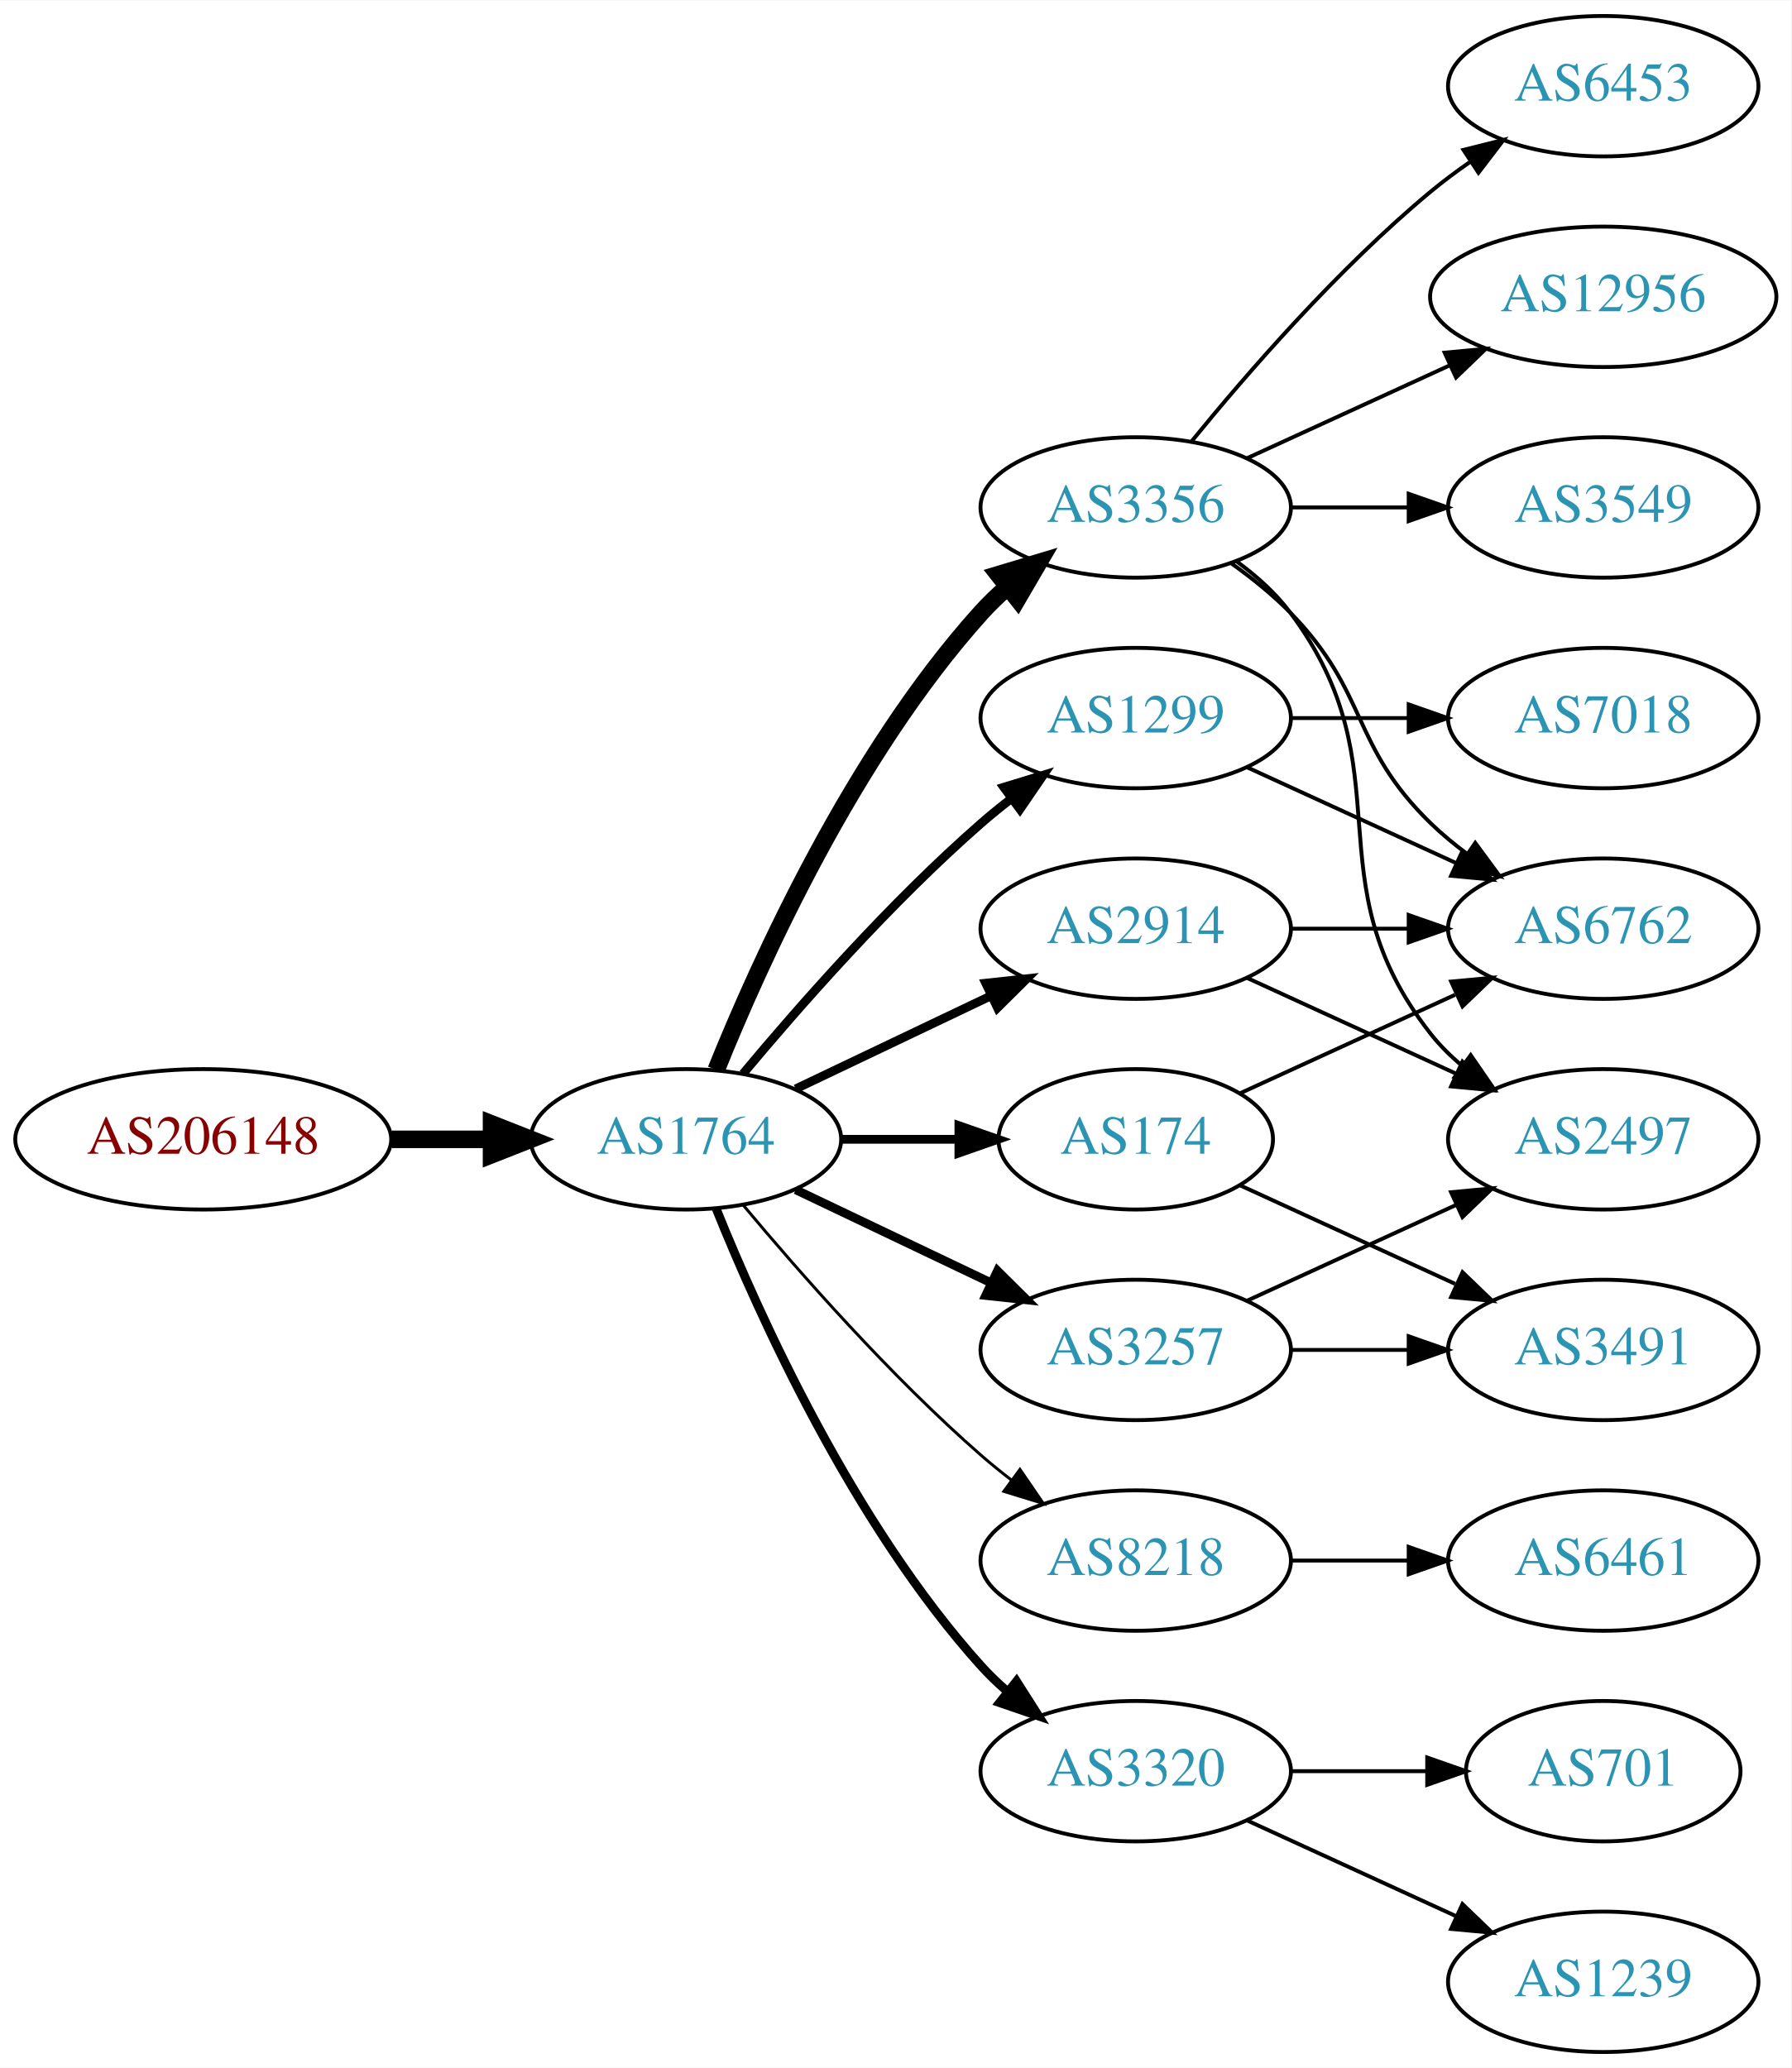
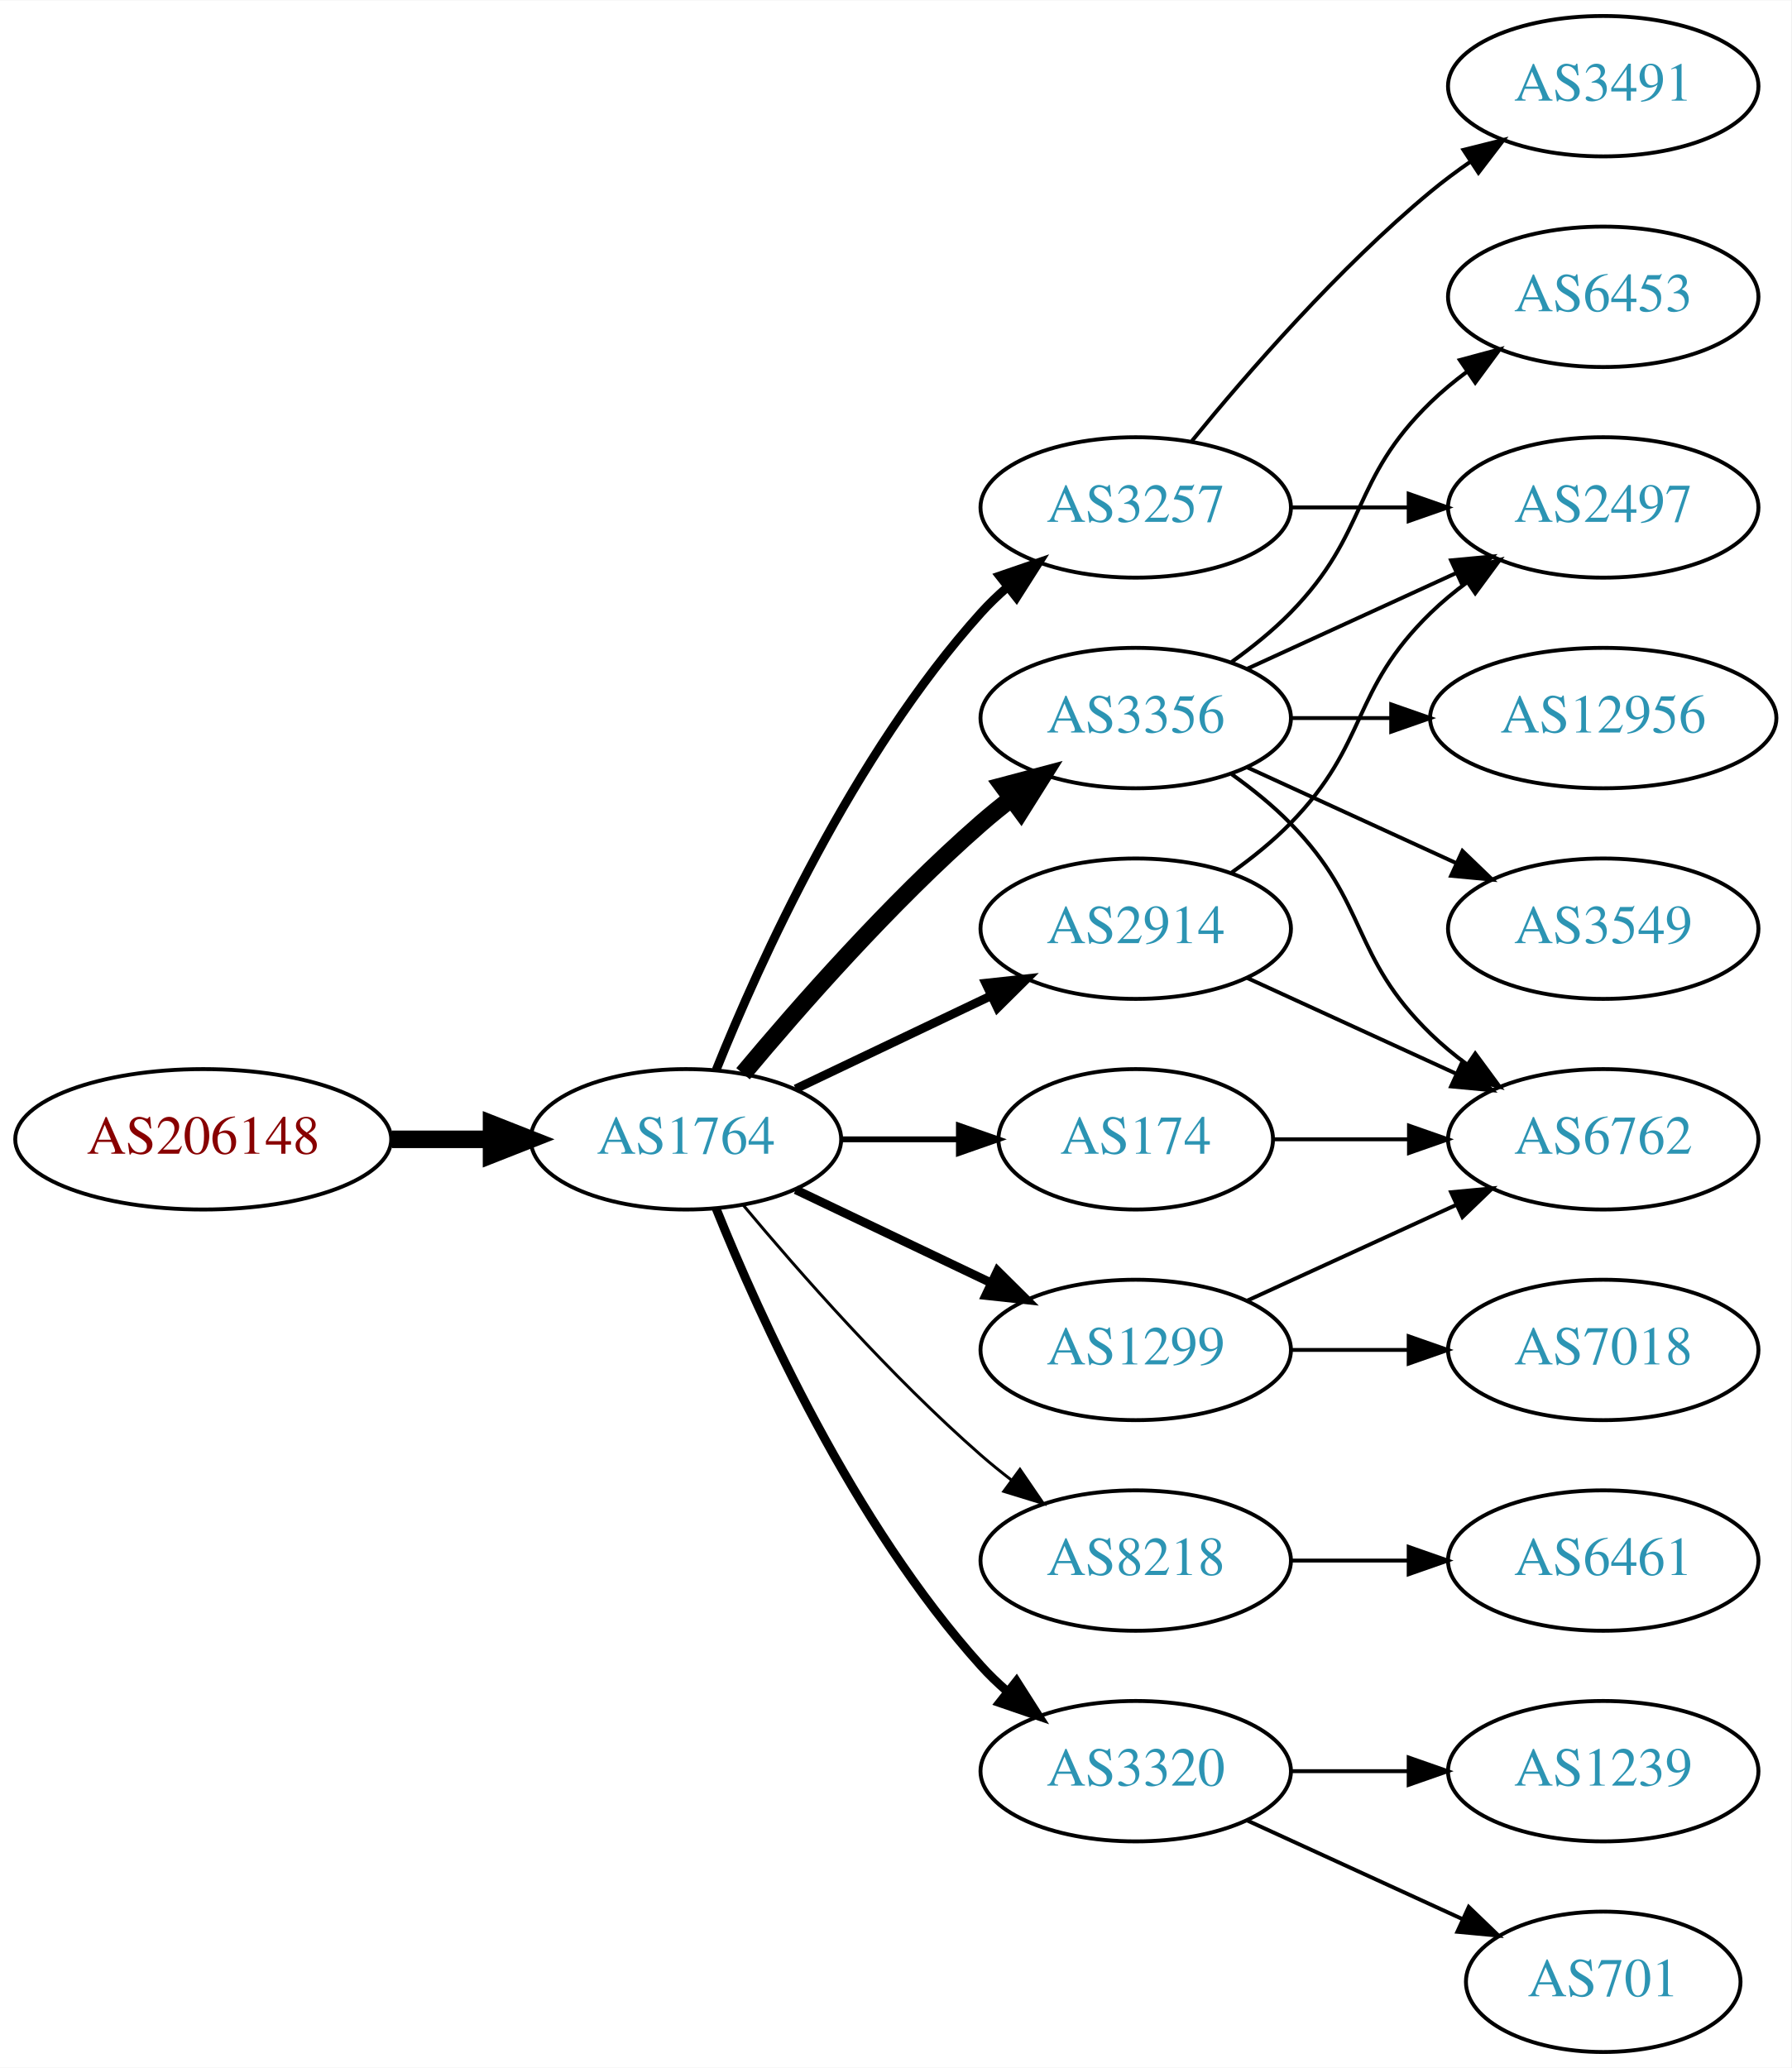
<svg xmlns="http://www.w3.org/2000/svg" xmlns:xlink="http://www.w3.org/1999/xlink" width="459pt" height="530pt" viewBox="0.00 0.00 459.17 530.00">
  <g id="graph0" class="graph" transform="scale(1 1) rotate(0) translate(4 526)">
    <polygon fill="white" stroke="none" points="-4,4 -4,-526 455.17,-526 455.17,4 -4,4" />
    <g id="node1" class="node">
      <g id="a_node1">
        <a xlink:href="/asn/206148" xlink:title="AS206148 ~ Neuhofer Holz GmbH [AT]">
          <ellipse fill="#ffffff" stroke="black" cx="48.096" cy="-234" rx="48.192" ry="18" />
          <text text-anchor="middle" x="48.096" y="-230.3" font-family="Times,serif" font-size="14.00" fill="#880000">AS206148</text>
        </a>
      </g>
    </g>
    <g id="node2" class="node">
      <g id="a_node2">
        <a xlink:href="/asn/1764" xlink:title="AS1764 ~ NEXTLAYER-AS [AT]">
          <ellipse fill="#ffffff" stroke="black" cx="171.838" cy="-234" rx="39.794" ry="18" />
          <text text-anchor="middle" x="171.838" y="-230.3" font-family="Times,serif" font-size="14.00" fill="#2c94b3">AS1764</text>
        </a>
      </g>
    </g>
    <g id="edge1" class="edge">
      <path fill="none" stroke="black" stroke-width="4.5" d="M96.513,-234C104.867,-234 113.577,-234 121.969,-234" />
      <polygon fill="black" stroke="black" stroke-width="4.5" points="122.004,-237.938 132.004,-234 122.004,-230.063 122.004,-237.938" />
    </g>
    <g id="node3" class="node">
      <g id="a_node3">
-         <a xlink:href="/asn/1299" xlink:title="AS1299 ~ Telia Carrier [EU]">
+         <a xlink:href="/asn/3356" xlink:title="AS3356 ~ Level 3 Parent, LLC [US]">
          <ellipse fill="#ffffff" stroke="black" cx="287.131" cy="-342" rx="39.794" ry="18" />
-           <text text-anchor="middle" x="287.131" y="-338.3" font-family="Times,serif" font-size="14.00" fill="#2c94b3">AS1299</text>
+           <text text-anchor="middle" x="287.131" y="-338.3" font-family="Times,serif" font-size="14.00" fill="#2c94b3">AS3356</text>
        </a>
      </g>
    </g>
    <g id="edge2" class="edge">
-       <path fill="none" stroke="black" stroke-width="2.25" d="M186.468,-250.817C200.751,-267.929 224.297,-294.745 247.484,-315 249.95,-317.154 252.589,-319.294 255.286,-321.372" />
-       <polygon fill="black" stroke="black" stroke-width="2.25" points="253.311,-324.264 263.44,-327.37 257.459,-318.625 253.311,-324.264" />
+       <path fill="none" stroke="black" stroke-width="4.5" d="M186.468,-250.817C200.751,-267.929 224.297,-294.745 247.484,-315 249.95,-317.154 252.589,-319.294 255.286,-321.372" />
+       <polygon fill="black" stroke="black" stroke-width="4.5" points="253.052,-324.616 263.44,-327.37 257.718,-318.273 253.052,-324.616" />
    </g>
    <g id="node4" class="node">
      <g id="a_node4">
-         <a xlink:href="/asn/3356" xlink:title="AS3356 ~ Level 3 Parent, LLC [US]">
-           <ellipse fill="#ffffff" stroke="black" cx="287.131" cy="-396" rx="39.794" ry="18" />
-           <text text-anchor="middle" x="287.131" y="-392.3" font-family="Times,serif" font-size="14.00" fill="#2c94b3">AS3356</text>
+         <a xlink:href="/asn/1299" xlink:title="AS1299 ~ Telia Carrier [EU]">
+           <ellipse fill="#ffffff" stroke="black" cx="287.131" cy="-180" rx="39.794" ry="18" />
+           <text text-anchor="middle" x="287.131" y="-176.3" font-family="Times,serif" font-size="14.00" fill="#2c94b3">AS1299</text>
        </a>
      </g>
    </g>
    <g id="edge3" class="edge">
-       <path fill="none" stroke="black" stroke-width="4.5" d="M179.586,-251.787C190.637,-279.243 214.69,-332.578 247.484,-369 249.487,-371.224 251.706,-373.363 254.038,-375.397" />
-       <polygon fill="black" stroke="black" stroke-width="4.5" points="251.965,-378.777 262.257,-381.873 256.839,-372.591 251.965,-378.777" />
+       <path fill="none" stroke="black" stroke-width="2.25" d="M199.974,-221.066C214.968,-213.919 233.789,-204.948 250.013,-197.215" />
+       <polygon fill="black" stroke="black" stroke-width="2.25" points="251.695,-200.291 259.216,-192.829 248.683,-193.972 251.695,-200.291" />
    </g>
    <g id="node5" class="node">
      <g id="a_node5">
        <a xlink:href="/asn/2914" xlink:title="AS2914 ~ NTT America, Inc. [US]">
          <ellipse fill="#ffffff" stroke="black" cx="287.131" cy="-288" rx="39.794" ry="18" />
          <text text-anchor="middle" x="287.131" y="-284.3" font-family="Times,serif" font-size="14.00" fill="#2c94b3">AS2914</text>
        </a>
      </g>
    </g>
    <g id="edge4" class="edge">
      <path fill="none" stroke="black" stroke-width="2.25" d="M199.974,-246.934C214.968,-254.081 233.789,-263.052 250.013,-270.785" />
      <polygon fill="black" stroke="black" stroke-width="2.25" points="248.683,-274.028 259.216,-275.171 251.695,-267.709 248.683,-274.028" />
    </g>
    <g id="node6" class="node">
      <g id="a_node6">
-         <a xlink:href="/asn/174" xlink:title="AS174 ~ Cogent Communications [US]">
-           <ellipse fill="#ffffff" stroke="black" cx="287.131" cy="-234" rx="35.194" ry="18" />
-           <text text-anchor="middle" x="287.131" y="-230.3" font-family="Times,serif" font-size="14.00" fill="#2c94b3">AS174</text>
+         <a xlink:href="/asn/3257" xlink:title="AS3257 ~ GTT [DE]">
+           <ellipse fill="#ffffff" stroke="black" cx="287.131" cy="-396" rx="39.794" ry="18" />
+           <text text-anchor="middle" x="287.131" y="-392.3" font-family="Times,serif" font-size="14.00" fill="#2c94b3">AS3257</text>
        </a>
      </g>
    </g>
    <g id="edge5" class="edge">
-       <path fill="none" stroke="black" stroke-width="2.25" d="M211.51,-234C221.215,-234 231.706,-234 241.669,-234" />
-       <polygon fill="black" stroke="black" stroke-width="2.25" points="241.805,-237.5 251.805,-234 241.805,-230.5 241.805,-237.5" />
+       <path fill="none" stroke="black" stroke-width="2.25" d="M179.586,-251.787C190.637,-279.243 214.69,-332.578 247.484,-369 249.487,-371.224 251.706,-373.363 254.038,-375.397" />
+       <polygon fill="black" stroke="black" stroke-width="2.25" points="252.236,-378.433 262.257,-381.873 256.569,-372.935 252.236,-378.433" />
    </g>
    <g id="node7" class="node">
      <g id="a_node7">
        <a xlink:href="/asn/8218" xlink:title="AS8218 ~ legacy Neotelecoms [FR]">
          <ellipse fill="#ffffff" stroke="black" cx="287.131" cy="-126" rx="39.794" ry="18" />
          <text text-anchor="middle" x="287.131" y="-122.3" font-family="Times,serif" font-size="14.00" fill="#2c94b3">AS8218</text>
        </a>
      </g>
    </g>
    <g id="edge6" class="edge">
      <path fill="none" stroke="black" stroke-width="0.75" d="M186.468,-217.183C200.751,-200.071 224.297,-173.255 247.484,-153 249.95,-150.846 252.589,-148.706 255.286,-146.628" />
      <polygon fill="black" stroke="black" stroke-width="0.75" points="257.459,-149.375 263.44,-140.63 253.311,-143.736 257.459,-149.375" />
    </g>
    <g id="node8" class="node">
      <g id="a_node8">
-         <a xlink:href="/asn/3257" xlink:title="AS3257 ~ GTT [DE]">
-           <ellipse fill="#ffffff" stroke="black" cx="287.131" cy="-180" rx="39.794" ry="18" />
-           <text text-anchor="middle" x="287.131" y="-176.3" font-family="Times,serif" font-size="14.00" fill="#2c94b3">AS3257</text>
+         <a xlink:href="/asn/174" xlink:title="AS174 ~ Cogent Communications [US]">
+           <ellipse fill="#ffffff" stroke="black" cx="287.131" cy="-234" rx="35.194" ry="18" />
+           <text text-anchor="middle" x="287.131" y="-230.3" font-family="Times,serif" font-size="14.00" fill="#2c94b3">AS174</text>
        </a>
      </g>
    </g>
    <g id="edge7" class="edge">
-       <path fill="none" stroke="black" stroke-width="2.25" d="M199.974,-221.066C214.968,-213.919 233.789,-204.948 250.013,-197.215" />
-       <polygon fill="black" stroke="black" stroke-width="2.25" points="251.695,-200.291 259.216,-192.829 248.683,-193.972 251.695,-200.291" />
+       <path fill="none" stroke="black" stroke-width="1.5" d="M211.51,-234C221.215,-234 231.706,-234 241.669,-234" />
+       <polygon fill="black" stroke="black" stroke-width="1.5" points="241.805,-237.5 251.805,-234 241.805,-230.5 241.805,-237.5" />
    </g>
    <g id="node9" class="node">
      <g id="a_node9">
        <a xlink:href="/asn/3320" xlink:title="AS3320 ~ DTAG [DE]">
          <ellipse fill="#ffffff" stroke="black" cx="287.131" cy="-72" rx="39.794" ry="18" />
          <text text-anchor="middle" x="287.131" y="-68.3" font-family="Times,serif" font-size="14.00" fill="#2c94b3">AS3320</text>
        </a>
      </g>
    </g>
    <g id="edge8" class="edge">
      <path fill="none" stroke="black" stroke-width="2.25" d="M179.586,-216.213C190.637,-188.757 214.69,-135.422 247.484,-99 249.487,-96.776 251.706,-94.637 254.038,-92.603" />
      <polygon fill="black" stroke="black" stroke-width="2.25" points="256.569,-95.065 262.257,-86.127 252.236,-89.567 256.569,-95.065" />
    </g>
+     <g id="node10" class="node">
+       <g id="a_node10">
+         <a xlink:href="/asn/2497" xlink:title="AS2497 ~ Internet Initiative Japan Inc. [JP]">
+           <ellipse fill="#ffffff" stroke="black" cx="406.973" cy="-396" rx="39.794" ry="18" />
+           <text text-anchor="middle" x="406.973" y="-392.3" font-family="Times,serif" font-size="14.00" fill="#2c94b3">AS2497</text>
+         </a>
+       </g>
+     </g>
+     <g id="edge9" class="edge">
+       <path fill="none" stroke="black" d="M315.76,-354.661C331.717,-361.973 351.987,-371.261 369.27,-379.181" />
+       <polygon fill="black" stroke="black" points="367.969,-382.435 378.518,-383.419 370.885,-376.071 367.969,-382.435" />
+     </g>
    <g id="node11" class="node">
      <g id="a_node11">
-         <a xlink:href="/asn/6762" xlink:title="AS6762 ~ TELECOM ITALIA SPARKLE S.p.A. [IT]">
+         <a xlink:href="/asn/12956" xlink:title="AS12956 ~ TELXIUS [ES]">
+           <ellipse fill="#ffffff" stroke="black" cx="406.973" cy="-342" rx="44.393" ry="18" />
+           <text text-anchor="middle" x="406.973" y="-338.3" font-family="Times,serif" font-size="14.00" fill="#2c94b3">AS12956</text>
+         </a>
+       </g>
+     </g>
+     <g id="edge10" class="edge">
+       <path fill="none" stroke="black" d="M327.044,-342C335.146,-342 343.821,-342 352.348,-342" />
+       <polygon fill="black" stroke="black" points="352.625,-345.5 362.625,-342 352.625,-338.5 352.625,-345.5" />
+     </g>
+     <g id="node12" class="node">
+       <g id="a_node12">
+         <a xlink:href="/asn/3549" xlink:title="AS3549 ~ Level 3 Parent, LLC [US]">
          <ellipse fill="#ffffff" stroke="black" cx="406.973" cy="-288" rx="39.794" ry="18" />
-           <text text-anchor="middle" x="406.973" y="-284.3" font-family="Times,serif" font-size="14.00" fill="#2c94b3">AS6762</text>
-         </a>
-       </g>
-     </g>
-     <g id="edge16" class="edge">
+           <text text-anchor="middle" x="406.973" y="-284.3" font-family="Times,serif" font-size="14.00" fill="#2c94b3">AS3549</text>
+         </a>
+       </g>
+     </g>
+     <g id="edge11" class="edge">
      <path fill="none" stroke="black" d="M315.76,-329.339C331.717,-322.027 351.987,-312.739 369.27,-304.819" />
      <polygon fill="black" stroke="black" points="370.885,-307.929 378.518,-300.581 367.969,-301.565 370.885,-307.929" />
    </g>
+     <g id="node13" class="node">
+       <g id="a_node13">
+         <a xlink:href="/asn/6453" xlink:title="AS6453 ~ TATA COMMUNICATIONS (AMERICA) INC [US]">
+           <ellipse fill="#ffffff" stroke="black" cx="406.973" cy="-450" rx="39.794" ry="18" />
+           <text text-anchor="middle" x="406.973" y="-446.3" font-family="Times,serif" font-size="14.00" fill="#2c94b3">AS6453</text>
+         </a>
+       </g>
+     </g>
+     <g id="edge12" class="edge">
+       <path fill="none" stroke="black" d="M311.725,-356.389C316.981,-360.148 322.313,-364.437 326.777,-369 346.95,-389.617 342.084,-402.906 362.777,-423 365.623,-425.763 368.796,-428.386 372.096,-430.834" />
+       <polygon fill="black" stroke="black" points="370.213,-433.786 380.444,-436.538 374.162,-428.006 370.213,-433.786" />
+     </g>
+     <g id="node14" class="node">
+       <g id="a_node14">
+         <a xlink:href="/asn/6762" xlink:title="AS6762 ~ TELECOM ITALIA SPARKLE S.p.A. [IT]">
+           <ellipse fill="#ffffff" stroke="black" cx="406.973" cy="-234" rx="39.794" ry="18" />
+           <text text-anchor="middle" x="406.973" y="-230.3" font-family="Times,serif" font-size="14.00" fill="#2c94b3">AS6762</text>
+         </a>
+       </g>
+     </g>
+     <g id="edge13" class="edge">
+       <path fill="none" stroke="black" d="M311.725,-327.611C316.981,-323.852 322.313,-319.563 326.777,-315 346.95,-294.383 342.084,-281.094 362.777,-261 365.623,-258.237 368.796,-255.614 372.096,-253.166" />
+       <polygon fill="black" stroke="black" points="374.162,-255.994 380.444,-247.462 370.213,-250.214 374.162,-255.994" />
+     </g>
+     <g id="edge17" class="edge">
+       <path fill="none" stroke="black" d="M315.76,-192.661C331.717,-199.973 351.987,-209.261 369.27,-217.181" />
+       <polygon fill="black" stroke="black" points="367.969,-220.435 378.518,-221.419 370.885,-214.071 367.969,-220.435" />
+     </g>
+     <g id="node17" class="node">
+       <g id="a_node17">
+         <a xlink:href="/asn/7018" xlink:title="AS7018 ~ AT&amp;T Services, Inc. [US]">
+           <ellipse fill="#ffffff" stroke="black" cx="406.973" cy="-180" rx="39.794" ry="18" />
+           <text text-anchor="middle" x="406.973" y="-176.3" font-family="Times,serif" font-size="14.00" fill="#2c94b3">AS7018</text>
+         </a>
+       </g>
+     </g>
+     <g id="edge18" class="edge">
+       <path fill="none" stroke="black" d="M327.044,-180C336.597,-180 346.947,-180 356.909,-180" />
+       <polygon fill="black" stroke="black" points="357.102,-183.5 367.102,-180 357.102,-176.5 357.102,-183.5" />
+     </g>
+     <g id="edge19" class="edge">
+       <path fill="none" stroke="black" d="M311.725,-302.389C316.981,-306.148 322.313,-310.437 326.777,-315 346.95,-335.617 342.084,-348.906 362.777,-369 365.623,-371.763 368.796,-374.386 372.096,-376.834" />
+       <polygon fill="black" stroke="black" points="370.213,-379.786 380.444,-382.538 374.162,-374.006 370.213,-379.786" />
+     </g>
+     <g id="edge20" class="edge">
+       <path fill="none" stroke="black" d="M315.76,-275.339C331.717,-268.027 351.987,-258.739 369.27,-250.819" />
+       <polygon fill="black" stroke="black" points="370.885,-253.929 378.518,-246.581 367.969,-247.565 370.885,-253.929" />
+     </g>
+     <g id="edge15" class="edge">
+       <path fill="none" stroke="black" d="M327.044,-396C336.597,-396 346.947,-396 356.909,-396" />
+       <polygon fill="black" stroke="black" points="357.102,-399.5 367.102,-396 357.102,-392.5 357.102,-399.5" />
+     </g>
    <g id="node15" class="node">
      <g id="a_node15">
-         <a xlink:href="/asn/7018" xlink:title="AS7018 ~ AT&amp;T Services, Inc. [US]">
-           <ellipse fill="#ffffff" stroke="black" cx="406.973" cy="-342" rx="39.794" ry="18" />
-           <text text-anchor="middle" x="406.973" y="-338.3" font-family="Times,serif" font-size="14.00" fill="#2c94b3">AS7018</text>
-         </a>
-       </g>
-     </g>
-     <g id="edge17" class="edge">
-       <path fill="none" stroke="black" d="M327.044,-342C336.597,-342 346.947,-342 356.909,-342" />
-       <polygon fill="black" stroke="black" points="357.102,-345.5 367.102,-342 357.102,-338.5 357.102,-345.5" />
-     </g>
-     <g id="node10" class="node">
-       <g id="a_node10">
-         <a xlink:href="/asn/6453" xlink:title="AS6453 ~ TATA COMMUNICATIONS (AMERICA) INC [US]">
+         <a xlink:href="/asn/3491" xlink:title="AS3491 ~ PCCW Global, Inc. [US]">
          <ellipse fill="#ffffff" stroke="black" cx="406.973" cy="-504" rx="39.794" ry="18" />
-           <text text-anchor="middle" x="406.973" y="-500.3" font-family="Times,serif" font-size="14.00" fill="#2c94b3">AS6453</text>
-         </a>
-       </g>
-     </g>
-     <g id="edge9" class="edge">
+           <text text-anchor="middle" x="406.973" y="-500.3" font-family="Times,serif" font-size="14.00" fill="#2c94b3">AS3491</text>
+         </a>
+       </g>
+     </g>
+     <g id="edge14" class="edge">
      <path fill="none" stroke="black" d="M301.55,-413.065C315.665,-430.375 339.079,-457.345 362.777,-477 365.994,-479.668 369.494,-482.27 373.065,-484.741" />
      <polygon fill="black" stroke="black" points="371.143,-487.666 381.421,-490.236 374.988,-481.817 371.143,-487.666" />
-     </g>
-     <g id="edge10" class="edge">
-       <path fill="none" stroke="black" d="M311.725,-381.611C316.981,-377.852 322.313,-373.563 326.777,-369 346.95,-348.383 342.084,-335.094 362.777,-315 365.623,-312.237 368.796,-309.614 372.096,-307.166" />
-       <polygon fill="black" stroke="black" points="374.162,-309.994 380.444,-301.462 370.213,-304.214 374.162,-309.994" />
-     </g>
-     <g id="node12" class="node">
-       <g id="a_node12">
-         <a xlink:href="/asn/12956" xlink:title="AS12956 ~ TELXIUS [ES]">
-           <ellipse fill="#ffffff" stroke="black" cx="406.973" cy="-450" rx="44.393" ry="18" />
-           <text text-anchor="middle" x="406.973" y="-446.3" font-family="Times,serif" font-size="14.00" fill="#2c94b3">AS12956</text>
-         </a>
-       </g>
-     </g>
-     <g id="edge11" class="edge">
-       <path fill="none" stroke="black" d="M315.76,-408.661C331.258,-415.762 350.824,-424.728 367.771,-432.494" />
-       <polygon fill="black" stroke="black" points="366.324,-435.681 376.873,-436.665 369.24,-429.317 366.324,-435.681" />
-     </g>
-     <g id="node13" class="node">
-       <g id="a_node13">
-         <a xlink:href="/asn/3549" xlink:title="AS3549 ~ Level 3 Parent, LLC [US]">
-           <ellipse fill="#ffffff" stroke="black" cx="406.973" cy="-396" rx="39.794" ry="18" />
-           <text text-anchor="middle" x="406.973" y="-392.3" font-family="Times,serif" font-size="14.00" fill="#2c94b3">AS3549</text>
-         </a>
-       </g>
-     </g>
-     <g id="edge12" class="edge">
-       <path fill="none" stroke="black" d="M327.044,-396C336.597,-396 346.947,-396 356.909,-396" />
-       <polygon fill="black" stroke="black" points="357.102,-399.5 367.102,-396 357.102,-392.5 357.102,-399.5" />
-     </g>
-     <g id="node14" class="node">
-       <g id="a_node14">
-         <a xlink:href="/asn/2497" xlink:title="AS2497 ~ Internet Initiative Japan Inc. [JP]">
-           <ellipse fill="#ffffff" stroke="black" cx="406.973" cy="-234" rx="39.794" ry="18" />
-           <text text-anchor="middle" x="406.973" y="-230.3" font-family="Times,serif" font-size="14.00" fill="#2c94b3">AS2497</text>
-         </a>
-       </g>
-     </g>
-     <g id="edge13" class="edge">
-       <path fill="none" stroke="black" d="M313.062,-382.118C318.138,-378.389 323.056,-373.984 326.777,-369 357.049,-328.458 331.479,-300.754 362.777,-261 365.102,-258.047 367.846,-255.33 370.805,-252.853" />
-       <polygon fill="black" stroke="black" points="372.998,-255.585 379.002,-246.855 368.865,-249.936 372.998,-255.585" />
-     </g>
-     <g id="edge15" class="edge">
-       <path fill="none" stroke="black" d="M327.044,-288C336.597,-288 346.947,-288 356.909,-288" />
-       <polygon fill="black" stroke="black" points="357.102,-291.5 367.102,-288 357.102,-284.5 357.102,-291.5" />
-     </g>
-     <g id="edge14" class="edge">
-       <path fill="none" stroke="black" d="M315.76,-275.339C331.717,-268.027 351.987,-258.739 369.27,-250.819" />
-       <polygon fill="black" stroke="black" points="370.885,-253.929 378.518,-246.581 367.969,-247.565 370.885,-253.929" />
-     </g>
-     <g id="edge24" class="edge">
-       <path fill="none" stroke="black" d="M313.992,-245.851C330.113,-253.238 351.115,-262.862 368.98,-271.048" />
-       <polygon fill="black" stroke="black" points="367.983,-274.441 378.532,-275.425 370.899,-268.077 367.983,-274.441" />
-     </g>
-     <g id="node19" class="node">
-       <g id="a_node19">
-         <a xlink:href="/asn/3491" xlink:title="AS3491 ~ PCCW Global, Inc. [US]">
-           <ellipse fill="#ffffff" stroke="black" cx="406.973" cy="-180" rx="39.794" ry="18" />
-           <text text-anchor="middle" x="406.973" y="-176.3" font-family="Times,serif" font-size="14.00" fill="#2c94b3">AS3491</text>
-         </a>
-       </g>
-     </g>
-     <g id="edge23" class="edge">
-       <path fill="none" stroke="black" d="M313.992,-222.149C330.113,-214.762 351.115,-205.138 368.98,-196.952" />
-       <polygon fill="black" stroke="black" points="370.899,-199.923 378.532,-192.575 367.983,-193.559 370.899,-199.923" />
    </g>
    <g id="node16" class="node">
      <g id="a_node16">
        <a xlink:href="/asn/6461" xlink:title="AS6461 ~ Zayo Bandwidth [US]">
          <ellipse fill="#ffffff" stroke="black" cx="406.973" cy="-126" rx="39.794" ry="18" />
          <text text-anchor="middle" x="406.973" y="-122.3" font-family="Times,serif" font-size="14.00" fill="#2c94b3">AS6461</text>
        </a>
      </g>
    </g>
-     <g id="edge18" class="edge">
+     <g id="edge16" class="edge">
      <path fill="none" stroke="black" d="M327.044,-126C336.597,-126 346.947,-126 356.909,-126" />
      <polygon fill="black" stroke="black" points="357.102,-129.5 367.102,-126 357.102,-122.5 357.102,-129.5" />
    </g>
-     <g id="edge22" class="edge">
-       <path fill="none" stroke="black" d="M315.76,-192.661C331.717,-199.973 351.987,-209.261 369.27,-217.181" />
-       <polygon fill="black" stroke="black" points="367.969,-220.435 378.518,-221.419 370.885,-214.071 367.969,-220.435" />
-     </g>
    <g id="edge21" class="edge">
-       <path fill="none" stroke="black" d="M327.044,-180C336.597,-180 346.947,-180 356.909,-180" />
-       <polygon fill="black" stroke="black" points="357.102,-183.5 367.102,-180 357.102,-176.5 357.102,-183.5" />
-     </g>
-     <g id="node17" class="node">
-       <g id="a_node17">
-         <a xlink:href="/asn/701" xlink:title="AS701 ~ UUNET [US]">
-           <ellipse fill="#ffffff" stroke="black" cx="406.973" cy="-72" rx="35.194" ry="18" />
-           <text text-anchor="middle" x="406.973" y="-68.3" font-family="Times,serif" font-size="14.00" fill="#2c94b3">AS701</text>
-         </a>
-       </g>
-     </g>
-     <g id="edge19" class="edge">
-       <path fill="none" stroke="black" d="M327.044,-72C338.13,-72 350.29,-72 361.672,-72" />
-       <polygon fill="black" stroke="black" points="361.854,-75.5 371.854,-72 361.854,-68.5 361.854,-75.5" />
+       <path fill="none" stroke="black" d="M322.533,-234C333.357,-234 345.524,-234 357.151,-234" />
+       <polygon fill="black" stroke="black" points="357.182,-237.5 367.182,-234 357.182,-230.5 357.182,-237.5" />
    </g>
    <g id="node18" class="node">
      <g id="a_node18">
        <a xlink:href="/asn/1239" xlink:title="AS1239 ~ Sprint [US]">
-           <ellipse fill="#ffffff" stroke="black" cx="406.973" cy="-18" rx="39.794" ry="18" />
-           <text text-anchor="middle" x="406.973" y="-14.3" font-family="Times,serif" font-size="14.00" fill="#2c94b3">AS1239</text>
-         </a>
-       </g>
-     </g>
-     <g id="edge20" class="edge">
-       <path fill="none" stroke="black" d="M315.76,-59.339C331.717,-52.027 351.987,-42.739 369.27,-34.819" />
-       <polygon fill="black" stroke="black" points="370.885,-37.929 378.518,-30.581 367.969,-31.565 370.885,-37.929" />
+           <ellipse fill="#ffffff" stroke="black" cx="406.973" cy="-72" rx="39.794" ry="18" />
+           <text text-anchor="middle" x="406.973" y="-68.3" font-family="Times,serif" font-size="14.00" fill="#2c94b3">AS1239</text>
+         </a>
+       </g>
+     </g>
+     <g id="edge22" class="edge">
+       <path fill="none" stroke="black" d="M327.044,-72C336.597,-72 346.947,-72 356.909,-72" />
+       <polygon fill="black" stroke="black" points="357.102,-75.5 367.102,-72 357.102,-68.5 357.102,-75.5" />
+     </g>
+     <g id="node19" class="node">
+       <g id="a_node19">
+         <a xlink:href="/asn/701" xlink:title="AS701 ~ UUNET [US]">
+           <ellipse fill="#ffffff" stroke="black" cx="406.973" cy="-18" rx="35.194" ry="18" />
+           <text text-anchor="middle" x="406.973" y="-14.3" font-family="Times,serif" font-size="14.00" fill="#2c94b3">AS701</text>
+         </a>
+       </g>
+     </g>
+     <g id="edge23" class="edge">
+       <path fill="none" stroke="black" d="M315.76,-59.339C332.176,-51.817 353.158,-42.202 370.754,-34.139" />
+       <polygon fill="black" stroke="black" points="372.499,-37.189 380.132,-29.842 369.583,-30.826 372.499,-37.189" />
    </g>
  </g>
</svg>
